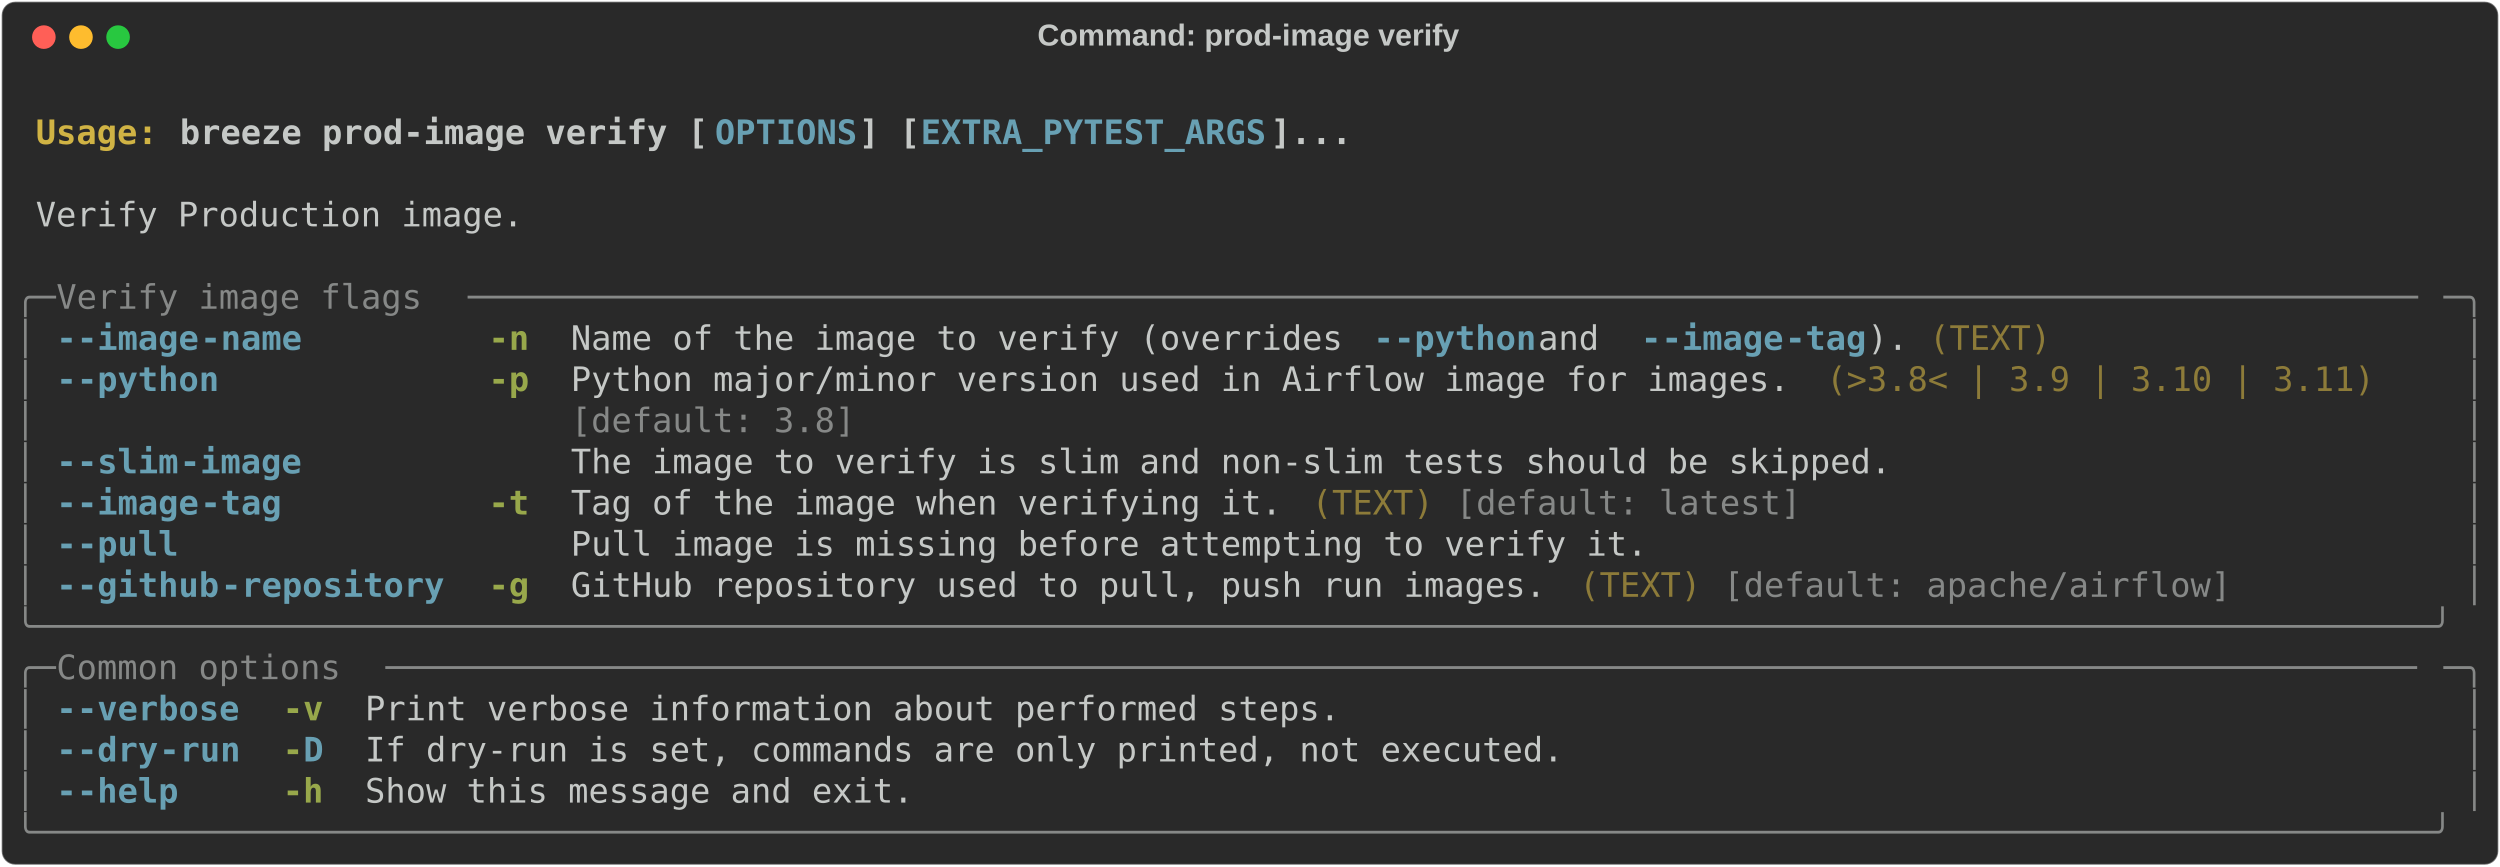
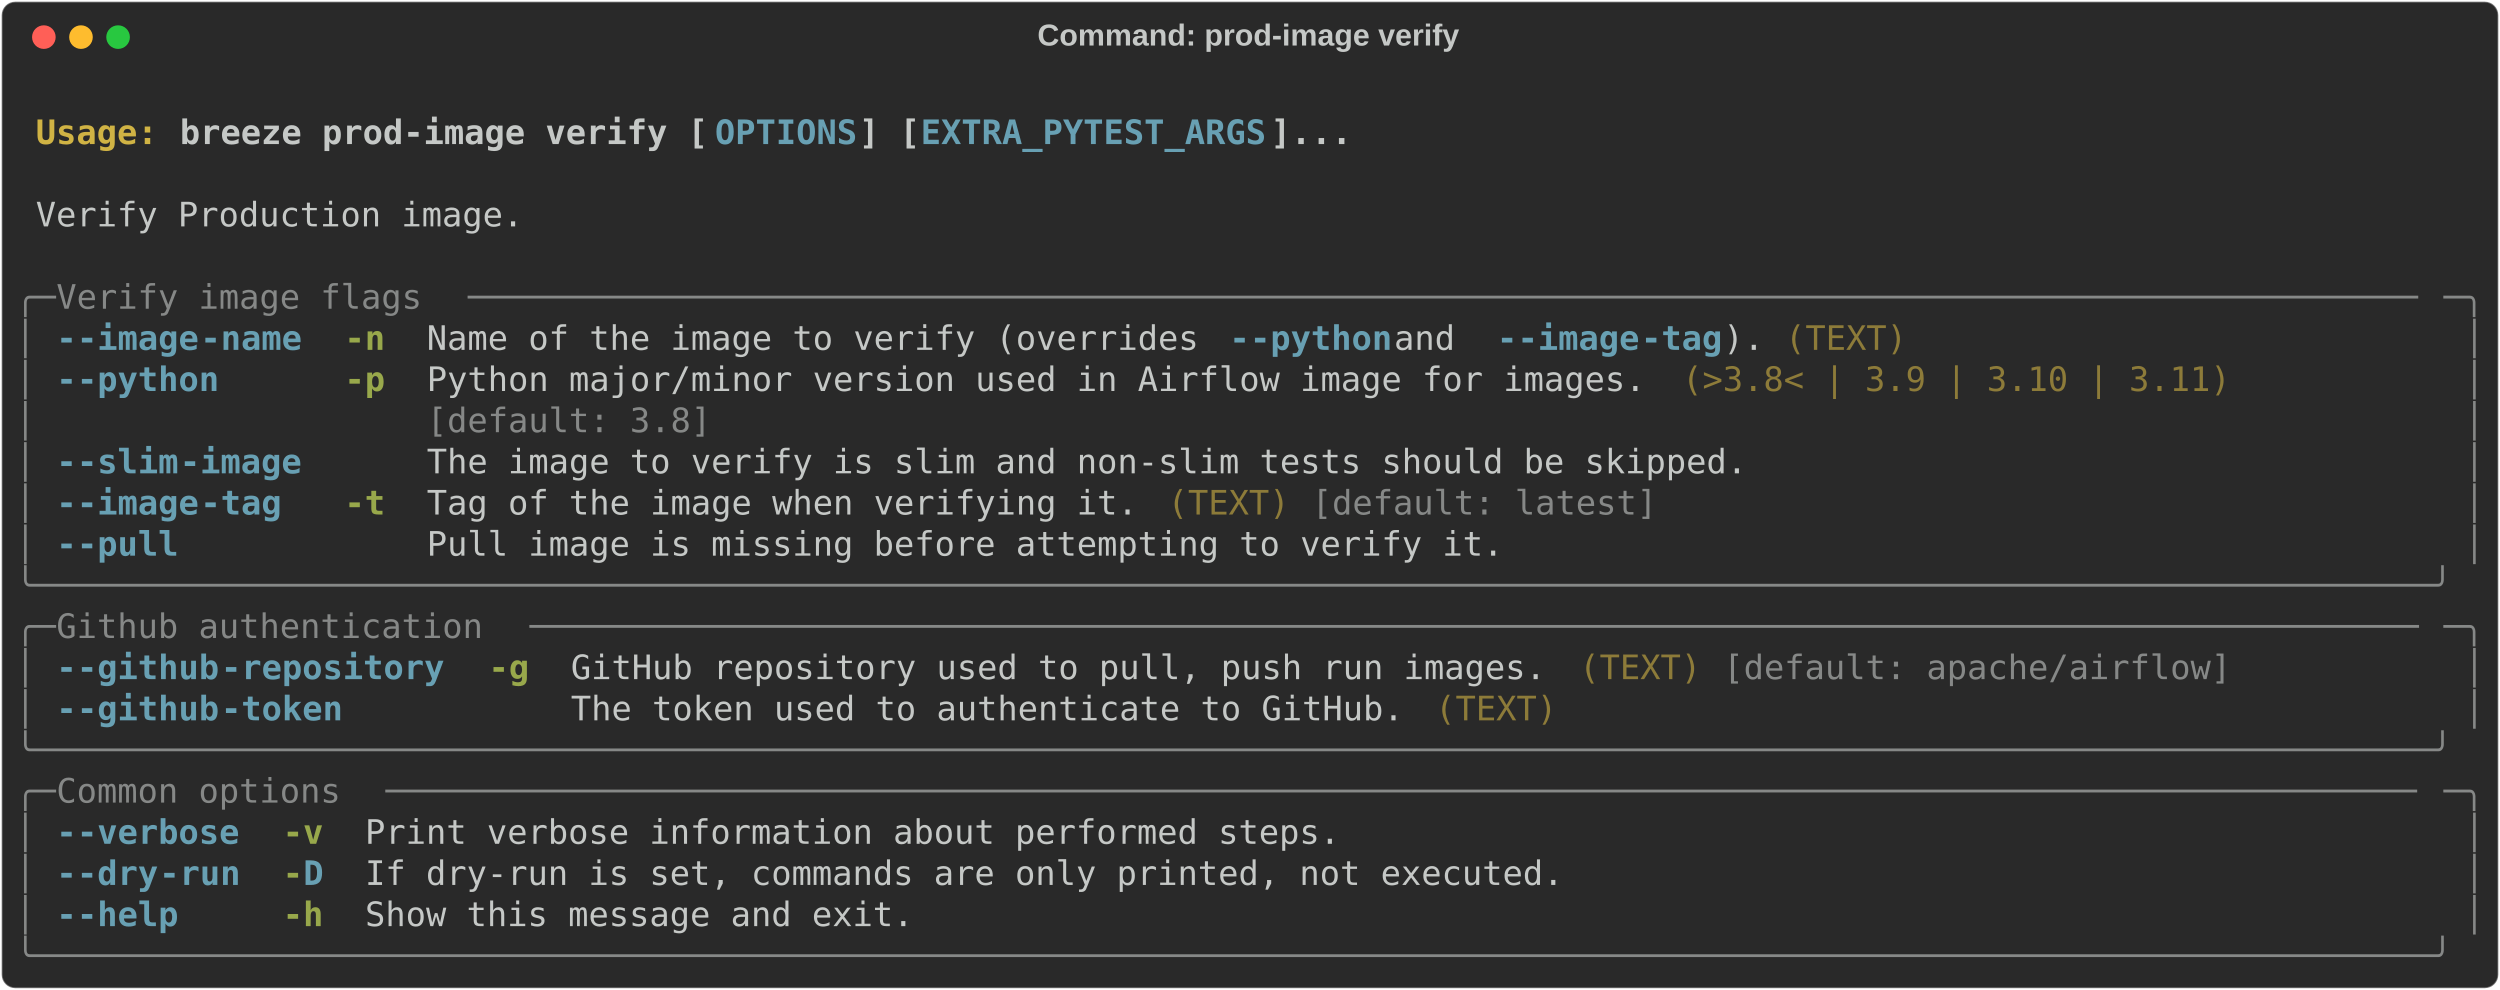
- <svg xmlns="http://www.w3.org/2000/svg" class="rich-terminal" viewBox="0 0 1482 513.6">
+ <svg xmlns="http://www.w3.org/2000/svg" class="rich-terminal" viewBox="0 0 1482 586.8">
  <style>

    @font-face {
        font-family: "Fira Code";
        src: local("FiraCode-Regular"),
                url("https://cdnjs.cloudflare.com/ajax/libs/firacode/6.2.0/woff2/FiraCode-Regular.woff2") format("woff2"),
                url("https://cdnjs.cloudflare.com/ajax/libs/firacode/6.2.0/woff/FiraCode-Regular.woff") format("woff");
        font-style: normal;
        font-weight: 400;
    }
    @font-face {
        font-family: "Fira Code";
        src: local("FiraCode-Bold"),
                url("https://cdnjs.cloudflare.com/ajax/libs/firacode/6.2.0/woff2/FiraCode-Bold.woff2") format("woff2"),
                url("https://cdnjs.cloudflare.com/ajax/libs/firacode/6.2.0/woff/FiraCode-Bold.woff") format("woff");
        font-style: bold;
        font-weight: 700;
    }

    .breeze-prod-image-verify-matrix {
        font-family: Fira Code, monospace;
        font-size: 20px;
        line-height: 24.4px;
        font-variant-east-asian: full-width;
    }

    .breeze-prod-image-verify-title {
        font-size: 18px;
        font-weight: bold;
        font-family: arial;
    }

    .breeze-prod-image-verify-r1 { fill: #c5c8c6;font-weight: bold }
.breeze-prod-image-verify-r2 { fill: #c5c8c6 }
.breeze-prod-image-verify-r3 { fill: #d0b344;font-weight: bold }
.breeze-prod-image-verify-r4 { fill: #68a0b3;font-weight: bold }
.breeze-prod-image-verify-r5 { fill: #868887 }
.breeze-prod-image-verify-r6 { fill: #98a84b;font-weight: bold }
.breeze-prod-image-verify-r7 { fill: #8d7b39 }
    </style>
  <defs>
    <clipPath id="breeze-prod-image-verify-clip-terminal">
-       <rect x="0" y="0" width="1463.0" height="462.6" />
+       <rect x="0" y="0" width="1463.0" height="535.8" />
    </clipPath>
    <clipPath id="breeze-prod-image-verify-line-0">
      <rect x="0" y="1.5" width="1464" height="24.65" />
    </clipPath>
    <clipPath id="breeze-prod-image-verify-line-1">
      <rect x="0" y="25.9" width="1464" height="24.65" />
    </clipPath>
    <clipPath id="breeze-prod-image-verify-line-2">
      <rect x="0" y="50.3" width="1464" height="24.65" />
    </clipPath>
    <clipPath id="breeze-prod-image-verify-line-3">
      <rect x="0" y="74.7" width="1464" height="24.65" />
    </clipPath>
    <clipPath id="breeze-prod-image-verify-line-4">
      <rect x="0" y="99.1" width="1464" height="24.65" />
    </clipPath>
    <clipPath id="breeze-prod-image-verify-line-5">
      <rect x="0" y="123.5" width="1464" height="24.65" />
    </clipPath>
    <clipPath id="breeze-prod-image-verify-line-6">
      <rect x="0" y="147.9" width="1464" height="24.65" />
    </clipPath>
    <clipPath id="breeze-prod-image-verify-line-7">
      <rect x="0" y="172.3" width="1464" height="24.65" />
    </clipPath>
    <clipPath id="breeze-prod-image-verify-line-8">
      <rect x="0" y="196.7" width="1464" height="24.65" />
    </clipPath>
    <clipPath id="breeze-prod-image-verify-line-9">
      <rect x="0" y="221.1" width="1464" height="24.65" />
    </clipPath>
    <clipPath id="breeze-prod-image-verify-line-10">
      <rect x="0" y="245.5" width="1464" height="24.65" />
    </clipPath>
    <clipPath id="breeze-prod-image-verify-line-11">
      <rect x="0" y="269.9" width="1464" height="24.65" />
    </clipPath>
    <clipPath id="breeze-prod-image-verify-line-12">
      <rect x="0" y="294.3" width="1464" height="24.65" />
    </clipPath>
    <clipPath id="breeze-prod-image-verify-line-13">
      <rect x="0" y="318.7" width="1464" height="24.65" />
    </clipPath>
    <clipPath id="breeze-prod-image-verify-line-14">
      <rect x="0" y="343.1" width="1464" height="24.65" />
    </clipPath>
    <clipPath id="breeze-prod-image-verify-line-15">
      <rect x="0" y="367.5" width="1464" height="24.65" />
    </clipPath>
    <clipPath id="breeze-prod-image-verify-line-16">
      <rect x="0" y="391.9" width="1464" height="24.65" />
    </clipPath>
    <clipPath id="breeze-prod-image-verify-line-17">
      <rect x="0" y="416.3" width="1464" height="24.65" />
    </clipPath>
+     <clipPath id="breeze-prod-image-verify-line-18">
+       <rect x="0" y="440.7" width="1464" height="24.65" />
+     </clipPath>
+     <clipPath id="breeze-prod-image-verify-line-19">
+       <rect x="0" y="465.1" width="1464" height="24.65" />
+     </clipPath>
+     <clipPath id="breeze-prod-image-verify-line-20">
+       <rect x="0" y="489.5" width="1464" height="24.65" />
+     </clipPath>
  </defs>
-   <rect fill="#292929" stroke="rgba(255,255,255,0.35)" stroke-width="1" x="1" y="1" width="1480" height="511.6" rx="8" />
+   <rect fill="#292929" stroke="rgba(255,255,255,0.35)" stroke-width="1" x="1" y="1" width="1480" height="584.8" rx="8" />
  <text class="breeze-prod-image-verify-title" fill="#c5c8c6" text-anchor="middle" x="740" y="27">Command: prod-image verify</text>
  <g transform="translate(26,22)">
    <circle cx="0" cy="0" r="7" fill="#ff5f57" />
    <circle cx="22" cy="0" r="7" fill="#febc2e" />
    <circle cx="44" cy="0" r="7" fill="#28c840" />
  </g>
  <g transform="translate(9, 41)" clip-path="url(#breeze-prod-image-verify-clip-terminal)">
    <g class="breeze-prod-image-verify-matrix">
      <text class="breeze-prod-image-verify-r2" x="1464" y="20" textLength="12.2" clip-path="url(#breeze-prod-image-verify-line-0)">
</text>
      <text class="breeze-prod-image-verify-r3" x="12.2" y="44.4" textLength="85.4" clip-path="url(#breeze-prod-image-verify-line-1)">Usage: </text>
      <text class="breeze-prod-image-verify-r1" x="97.6" y="44.4" textLength="317.2" clip-path="url(#breeze-prod-image-verify-line-1)">breeze prod-image verify [</text>
      <text class="breeze-prod-image-verify-r4" x="414.8" y="44.4" textLength="85.4" clip-path="url(#breeze-prod-image-verify-line-1)">OPTIONS</text>
      <text class="breeze-prod-image-verify-r1" x="500.2" y="44.4" textLength="36.6" clip-path="url(#breeze-prod-image-verify-line-1)">] [</text>
      <text class="breeze-prod-image-verify-r4" x="536.8" y="44.4" textLength="207.4" clip-path="url(#breeze-prod-image-verify-line-1)">EXTRA_PYTEST_ARGS</text>
      <text class="breeze-prod-image-verify-r1" x="744.2" y="44.4" textLength="48.8" clip-path="url(#breeze-prod-image-verify-line-1)">]...</text>
      <text class="breeze-prod-image-verify-r2" x="1464" y="44.4" textLength="12.2" clip-path="url(#breeze-prod-image-verify-line-1)">
</text>
      <text class="breeze-prod-image-verify-r2" x="1464" y="68.8" textLength="12.2" clip-path="url(#breeze-prod-image-verify-line-2)">
</text>
      <text class="breeze-prod-image-verify-r2" x="12.2" y="93.2" textLength="292.8" clip-path="url(#breeze-prod-image-verify-line-3)">Verify Production image.</text>
      <text class="breeze-prod-image-verify-r2" x="1464" y="93.2" textLength="12.2" clip-path="url(#breeze-prod-image-verify-line-3)">
</text>
      <text class="breeze-prod-image-verify-r2" x="1464" y="117.6" textLength="12.2" clip-path="url(#breeze-prod-image-verify-line-4)">
</text>
      <text class="breeze-prod-image-verify-r5" x="0" y="142" textLength="24.4" clip-path="url(#breeze-prod-image-verify-line-5)">╭─</text>
      <text class="breeze-prod-image-verify-r5" x="24.4" y="142" textLength="244" clip-path="url(#breeze-prod-image-verify-line-5)"> Verify image flags </text>
      <text class="breeze-prod-image-verify-r5" x="268.4" y="142" textLength="1171.2" clip-path="url(#breeze-prod-image-verify-line-5)">────────────────────────────────────────────────────────────────────────────────────────────────</text>
      <text class="breeze-prod-image-verify-r5" x="1439.6" y="142" textLength="24.4" clip-path="url(#breeze-prod-image-verify-line-5)">─╮</text>
      <text class="breeze-prod-image-verify-r2" x="1464" y="142" textLength="12.2" clip-path="url(#breeze-prod-image-verify-line-5)">
</text>
      <text class="breeze-prod-image-verify-r5" x="0" y="166.4" textLength="12.2" clip-path="url(#breeze-prod-image-verify-line-6)">│</text>
      <text class="breeze-prod-image-verify-r4" x="24.4" y="166.4" textLength="12.2" clip-path="url(#breeze-prod-image-verify-line-6)">-</text>
      <text class="breeze-prod-image-verify-r4" x="36.6" y="166.4" textLength="73.2" clip-path="url(#breeze-prod-image-verify-line-6)">-image</text>
      <text class="breeze-prod-image-verify-r4" x="109.8" y="166.4" textLength="61" clip-path="url(#breeze-prod-image-verify-line-6)">-name</text>
-       <text class="breeze-prod-image-verify-r6" x="280.6" y="166.4" textLength="24.4" clip-path="url(#breeze-prod-image-verify-line-6)">-n</text>
-       <text class="breeze-prod-image-verify-r2" x="329.4" y="166.4" textLength="475.8" clip-path="url(#breeze-prod-image-verify-line-6)">Name of the image to verify (overrides </text>
-       <text class="breeze-prod-image-verify-r4" x="805.2" y="166.4" textLength="12.2" clip-path="url(#breeze-prod-image-verify-line-6)">-</text>
-       <text class="breeze-prod-image-verify-r4" x="817.4" y="166.4" textLength="85.4" clip-path="url(#breeze-prod-image-verify-line-6)">-python</text>
-       <text class="breeze-prod-image-verify-r2" x="902.8" y="166.4" textLength="61" clip-path="url(#breeze-prod-image-verify-line-6)"> and </text>
-       <text class="breeze-prod-image-verify-r4" x="963.8" y="166.4" textLength="12.2" clip-path="url(#breeze-prod-image-verify-line-6)">-</text>
-       <text class="breeze-prod-image-verify-r4" x="976" y="166.4" textLength="73.2" clip-path="url(#breeze-prod-image-verify-line-6)">-image</text>
-       <text class="breeze-prod-image-verify-r4" x="1049.2" y="166.4" textLength="48.8" clip-path="url(#breeze-prod-image-verify-line-6)">-tag</text>
-       <text class="breeze-prod-image-verify-r2" x="1098" y="166.4" textLength="24.4" clip-path="url(#breeze-prod-image-verify-line-6)">).</text>
-       <text class="breeze-prod-image-verify-r7" x="1134.6" y="166.4" textLength="73.2" clip-path="url(#breeze-prod-image-verify-line-6)">(TEXT)</text>
+       <text class="breeze-prod-image-verify-r6" x="195.2" y="166.4" textLength="24.4" clip-path="url(#breeze-prod-image-verify-line-6)">-n</text>
+       <text class="breeze-prod-image-verify-r2" x="244" y="166.4" textLength="475.8" clip-path="url(#breeze-prod-image-verify-line-6)">Name of the image to verify (overrides </text>
+       <text class="breeze-prod-image-verify-r4" x="719.8" y="166.4" textLength="12.2" clip-path="url(#breeze-prod-image-verify-line-6)">-</text>
+       <text class="breeze-prod-image-verify-r4" x="732" y="166.4" textLength="85.4" clip-path="url(#breeze-prod-image-verify-line-6)">-python</text>
+       <text class="breeze-prod-image-verify-r2" x="817.4" y="166.4" textLength="61" clip-path="url(#breeze-prod-image-verify-line-6)"> and </text>
+       <text class="breeze-prod-image-verify-r4" x="878.4" y="166.4" textLength="12.2" clip-path="url(#breeze-prod-image-verify-line-6)">-</text>
+       <text class="breeze-prod-image-verify-r4" x="890.6" y="166.4" textLength="73.2" clip-path="url(#breeze-prod-image-verify-line-6)">-image</text>
+       <text class="breeze-prod-image-verify-r4" x="963.8" y="166.4" textLength="48.8" clip-path="url(#breeze-prod-image-verify-line-6)">-tag</text>
+       <text class="breeze-prod-image-verify-r2" x="1012.6" y="166.4" textLength="24.4" clip-path="url(#breeze-prod-image-verify-line-6)">).</text>
+       <text class="breeze-prod-image-verify-r7" x="1049.2" y="166.4" textLength="73.2" clip-path="url(#breeze-prod-image-verify-line-6)">(TEXT)</text>
      <text class="breeze-prod-image-verify-r5" x="1451.8" y="166.4" textLength="12.2" clip-path="url(#breeze-prod-image-verify-line-6)">│</text>
      <text class="breeze-prod-image-verify-r2" x="1464" y="166.4" textLength="12.2" clip-path="url(#breeze-prod-image-verify-line-6)">
</text>
      <text class="breeze-prod-image-verify-r5" x="0" y="190.8" textLength="12.2" clip-path="url(#breeze-prod-image-verify-line-7)">│</text>
      <text class="breeze-prod-image-verify-r4" x="24.4" y="190.8" textLength="12.2" clip-path="url(#breeze-prod-image-verify-line-7)">-</text>
      <text class="breeze-prod-image-verify-r4" x="36.6" y="190.8" textLength="85.4" clip-path="url(#breeze-prod-image-verify-line-7)">-python</text>
-       <text class="breeze-prod-image-verify-r6" x="280.6" y="190.8" textLength="24.4" clip-path="url(#breeze-prod-image-verify-line-7)">-p</text>
-       <text class="breeze-prod-image-verify-r2" x="329.4" y="190.8" textLength="732" clip-path="url(#breeze-prod-image-verify-line-7)">Python major/minor version used in Airflow image for images.</text>
-       <text class="breeze-prod-image-verify-r7" x="1073.6" y="190.8" textLength="329.4" clip-path="url(#breeze-prod-image-verify-line-7)">(&gt;3.8&lt; | 3.9 | 3.10 | 3.11)</text>
+       <text class="breeze-prod-image-verify-r6" x="195.2" y="190.8" textLength="24.4" clip-path="url(#breeze-prod-image-verify-line-7)">-p</text>
+       <text class="breeze-prod-image-verify-r2" x="244" y="190.8" textLength="732" clip-path="url(#breeze-prod-image-verify-line-7)">Python major/minor version used in Airflow image for images.</text>
+       <text class="breeze-prod-image-verify-r7" x="988.2" y="190.8" textLength="329.4" clip-path="url(#breeze-prod-image-verify-line-7)">(&gt;3.8&lt; | 3.9 | 3.10 | 3.11)</text>
      <text class="breeze-prod-image-verify-r5" x="1451.8" y="190.8" textLength="12.2" clip-path="url(#breeze-prod-image-verify-line-7)">│</text>
      <text class="breeze-prod-image-verify-r2" x="1464" y="190.8" textLength="12.2" clip-path="url(#breeze-prod-image-verify-line-7)">
</text>
      <text class="breeze-prod-image-verify-r5" x="0" y="215.2" textLength="12.2" clip-path="url(#breeze-prod-image-verify-line-8)">│</text>
-       <text class="breeze-prod-image-verify-r5" x="329.4" y="215.2" textLength="732" clip-path="url(#breeze-prod-image-verify-line-8)">[default: 3.8]                                              </text>
+       <text class="breeze-prod-image-verify-r5" x="244" y="215.2" textLength="732" clip-path="url(#breeze-prod-image-verify-line-8)">[default: 3.8]                                              </text>
      <text class="breeze-prod-image-verify-r5" x="1451.8" y="215.2" textLength="12.2" clip-path="url(#breeze-prod-image-verify-line-8)">│</text>
      <text class="breeze-prod-image-verify-r2" x="1464" y="215.2" textLength="12.2" clip-path="url(#breeze-prod-image-verify-line-8)">
</text>
      <text class="breeze-prod-image-verify-r5" x="0" y="239.6" textLength="12.2" clip-path="url(#breeze-prod-image-verify-line-9)">│</text>
      <text class="breeze-prod-image-verify-r4" x="24.4" y="239.6" textLength="12.2" clip-path="url(#breeze-prod-image-verify-line-9)">-</text>
      <text class="breeze-prod-image-verify-r4" x="36.6" y="239.6" textLength="61" clip-path="url(#breeze-prod-image-verify-line-9)">-slim</text>
      <text class="breeze-prod-image-verify-r4" x="97.6" y="239.6" textLength="73.2" clip-path="url(#breeze-prod-image-verify-line-9)">-image</text>
-       <text class="breeze-prod-image-verify-r2" x="329.4" y="239.6" textLength="793" clip-path="url(#breeze-prod-image-verify-line-9)">The image to verify is slim and non-slim tests should be skipped.</text>
+       <text class="breeze-prod-image-verify-r2" x="244" y="239.6" textLength="793" clip-path="url(#breeze-prod-image-verify-line-9)">The image to verify is slim and non-slim tests should be skipped.</text>
      <text class="breeze-prod-image-verify-r5" x="1451.8" y="239.6" textLength="12.2" clip-path="url(#breeze-prod-image-verify-line-9)">│</text>
      <text class="breeze-prod-image-verify-r2" x="1464" y="239.6" textLength="12.2" clip-path="url(#breeze-prod-image-verify-line-9)">
</text>
      <text class="breeze-prod-image-verify-r5" x="0" y="264" textLength="12.2" clip-path="url(#breeze-prod-image-verify-line-10)">│</text>
      <text class="breeze-prod-image-verify-r4" x="24.4" y="264" textLength="12.2" clip-path="url(#breeze-prod-image-verify-line-10)">-</text>
      <text class="breeze-prod-image-verify-r4" x="36.6" y="264" textLength="73.2" clip-path="url(#breeze-prod-image-verify-line-10)">-image</text>
      <text class="breeze-prod-image-verify-r4" x="109.8" y="264" textLength="48.8" clip-path="url(#breeze-prod-image-verify-line-10)">-tag</text>
-       <text class="breeze-prod-image-verify-r6" x="280.6" y="264" textLength="24.4" clip-path="url(#breeze-prod-image-verify-line-10)">-t</text>
-       <text class="breeze-prod-image-verify-r2" x="329.4" y="264" textLength="427" clip-path="url(#breeze-prod-image-verify-line-10)">Tag of the image when verifying it.</text>
-       <text class="breeze-prod-image-verify-r7" x="768.6" y="264" textLength="73.2" clip-path="url(#breeze-prod-image-verify-line-10)">(TEXT)</text>
-       <text class="breeze-prod-image-verify-r5" x="854" y="264" textLength="207.4" clip-path="url(#breeze-prod-image-verify-line-10)">[default: latest]</text>
+       <text class="breeze-prod-image-verify-r6" x="195.2" y="264" textLength="24.4" clip-path="url(#breeze-prod-image-verify-line-10)">-t</text>
+       <text class="breeze-prod-image-verify-r2" x="244" y="264" textLength="427" clip-path="url(#breeze-prod-image-verify-line-10)">Tag of the image when verifying it.</text>
+       <text class="breeze-prod-image-verify-r7" x="683.2" y="264" textLength="73.2" clip-path="url(#breeze-prod-image-verify-line-10)">(TEXT)</text>
+       <text class="breeze-prod-image-verify-r5" x="768.6" y="264" textLength="207.4" clip-path="url(#breeze-prod-image-verify-line-10)">[default: latest]</text>
      <text class="breeze-prod-image-verify-r5" x="1451.8" y="264" textLength="12.2" clip-path="url(#breeze-prod-image-verify-line-10)">│</text>
      <text class="breeze-prod-image-verify-r2" x="1464" y="264" textLength="12.2" clip-path="url(#breeze-prod-image-verify-line-10)">
</text>
      <text class="breeze-prod-image-verify-r5" x="0" y="288.4" textLength="12.2" clip-path="url(#breeze-prod-image-verify-line-11)">│</text>
      <text class="breeze-prod-image-verify-r4" x="24.4" y="288.4" textLength="12.2" clip-path="url(#breeze-prod-image-verify-line-11)">-</text>
      <text class="breeze-prod-image-verify-r4" x="36.6" y="288.4" textLength="61" clip-path="url(#breeze-prod-image-verify-line-11)">-pull</text>
-       <text class="breeze-prod-image-verify-r2" x="329.4" y="288.4" textLength="646.6" clip-path="url(#breeze-prod-image-verify-line-11)">Pull image is missing before attempting to verify it.</text>
+       <text class="breeze-prod-image-verify-r2" x="244" y="288.4" textLength="646.6" clip-path="url(#breeze-prod-image-verify-line-11)">Pull image is missing before attempting to verify it.</text>
      <text class="breeze-prod-image-verify-r5" x="1451.8" y="288.4" textLength="12.2" clip-path="url(#breeze-prod-image-verify-line-11)">│</text>
      <text class="breeze-prod-image-verify-r2" x="1464" y="288.4" textLength="12.2" clip-path="url(#breeze-prod-image-verify-line-11)">
</text>
-       <text class="breeze-prod-image-verify-r5" x="0" y="312.8" textLength="12.2" clip-path="url(#breeze-prod-image-verify-line-12)">│</text>
-       <text class="breeze-prod-image-verify-r4" x="24.4" y="312.8" textLength="12.2" clip-path="url(#breeze-prod-image-verify-line-12)">-</text>
-       <text class="breeze-prod-image-verify-r4" x="36.6" y="312.8" textLength="85.4" clip-path="url(#breeze-prod-image-verify-line-12)">-github</text>
-       <text class="breeze-prod-image-verify-r4" x="122" y="312.8" textLength="134.2" clip-path="url(#breeze-prod-image-verify-line-12)">-repository</text>
-       <text class="breeze-prod-image-verify-r6" x="280.6" y="312.8" textLength="24.4" clip-path="url(#breeze-prod-image-verify-line-12)">-g</text>
-       <text class="breeze-prod-image-verify-r2" x="329.4" y="312.8" textLength="585.6" clip-path="url(#breeze-prod-image-verify-line-12)">GitHub repository used to pull, push run images.</text>
-       <text class="breeze-prod-image-verify-r7" x="927.2" y="312.8" textLength="73.2" clip-path="url(#breeze-prod-image-verify-line-12)">(TEXT)</text>
-       <text class="breeze-prod-image-verify-r5" x="1012.6" y="312.8" textLength="305" clip-path="url(#breeze-prod-image-verify-line-12)">[default: apache/airflow]</text>
-       <text class="breeze-prod-image-verify-r5" x="1451.8" y="312.8" textLength="12.2" clip-path="url(#breeze-prod-image-verify-line-12)">│</text>
+       <text class="breeze-prod-image-verify-r5" x="0" y="312.8" textLength="1464" clip-path="url(#breeze-prod-image-verify-line-12)">╰──────────────────────────────────────────────────────────────────────────────────────────────────────────────────────╯</text>
      <text class="breeze-prod-image-verify-r2" x="1464" y="312.8" textLength="12.2" clip-path="url(#breeze-prod-image-verify-line-12)">
</text>
-       <text class="breeze-prod-image-verify-r5" x="0" y="337.2" textLength="1464" clip-path="url(#breeze-prod-image-verify-line-13)">╰──────────────────────────────────────────────────────────────────────────────────────────────────────────────────────╯</text>
+       <text class="breeze-prod-image-verify-r5" x="0" y="337.2" textLength="24.4" clip-path="url(#breeze-prod-image-verify-line-13)">╭─</text>
+       <text class="breeze-prod-image-verify-r5" x="24.4" y="337.2" textLength="280.6" clip-path="url(#breeze-prod-image-verify-line-13)"> Github authentication </text>
+       <text class="breeze-prod-image-verify-r5" x="305" y="337.2" textLength="1134.6" clip-path="url(#breeze-prod-image-verify-line-13)">─────────────────────────────────────────────────────────────────────────────────────────────</text>
+       <text class="breeze-prod-image-verify-r5" x="1439.6" y="337.2" textLength="24.4" clip-path="url(#breeze-prod-image-verify-line-13)">─╮</text>
      <text class="breeze-prod-image-verify-r2" x="1464" y="337.2" textLength="12.2" clip-path="url(#breeze-prod-image-verify-line-13)">
</text>
-       <text class="breeze-prod-image-verify-r5" x="0" y="361.6" textLength="24.4" clip-path="url(#breeze-prod-image-verify-line-14)">╭─</text>
-       <text class="breeze-prod-image-verify-r5" x="24.4" y="361.6" textLength="195.2" clip-path="url(#breeze-prod-image-verify-line-14)"> Common options </text>
-       <text class="breeze-prod-image-verify-r5" x="219.6" y="361.6" textLength="1220" clip-path="url(#breeze-prod-image-verify-line-14)">────────────────────────────────────────────────────────────────────────────────────────────────────</text>
-       <text class="breeze-prod-image-verify-r5" x="1439.6" y="361.6" textLength="24.4" clip-path="url(#breeze-prod-image-verify-line-14)">─╮</text>
+       <text class="breeze-prod-image-verify-r5" x="0" y="361.6" textLength="12.2" clip-path="url(#breeze-prod-image-verify-line-14)">│</text>
+       <text class="breeze-prod-image-verify-r4" x="24.4" y="361.6" textLength="12.2" clip-path="url(#breeze-prod-image-verify-line-14)">-</text>
+       <text class="breeze-prod-image-verify-r4" x="36.6" y="361.6" textLength="85.4" clip-path="url(#breeze-prod-image-verify-line-14)">-github</text>
+       <text class="breeze-prod-image-verify-r4" x="122" y="361.6" textLength="134.2" clip-path="url(#breeze-prod-image-verify-line-14)">-repository</text>
+       <text class="breeze-prod-image-verify-r6" x="280.6" y="361.6" textLength="24.4" clip-path="url(#breeze-prod-image-verify-line-14)">-g</text>
+       <text class="breeze-prod-image-verify-r2" x="329.4" y="361.6" textLength="585.6" clip-path="url(#breeze-prod-image-verify-line-14)">GitHub repository used to pull, push run images.</text>
+       <text class="breeze-prod-image-verify-r7" x="927.2" y="361.6" textLength="73.2" clip-path="url(#breeze-prod-image-verify-line-14)">(TEXT)</text>
+       <text class="breeze-prod-image-verify-r5" x="1012.6" y="361.6" textLength="305" clip-path="url(#breeze-prod-image-verify-line-14)">[default: apache/airflow]</text>
+       <text class="breeze-prod-image-verify-r5" x="1451.8" y="361.6" textLength="12.2" clip-path="url(#breeze-prod-image-verify-line-14)">│</text>
      <text class="breeze-prod-image-verify-r2" x="1464" y="361.6" textLength="12.2" clip-path="url(#breeze-prod-image-verify-line-14)">
</text>
      <text class="breeze-prod-image-verify-r5" x="0" y="386" textLength="12.2" clip-path="url(#breeze-prod-image-verify-line-15)">│</text>
      <text class="breeze-prod-image-verify-r4" x="24.4" y="386" textLength="12.2" clip-path="url(#breeze-prod-image-verify-line-15)">-</text>
-       <text class="breeze-prod-image-verify-r4" x="36.6" y="386" textLength="97.6" clip-path="url(#breeze-prod-image-verify-line-15)">-verbose</text>
-       <text class="breeze-prod-image-verify-r6" x="158.6" y="386" textLength="24.4" clip-path="url(#breeze-prod-image-verify-line-15)">-v</text>
-       <text class="breeze-prod-image-verify-r2" x="207.4" y="386" textLength="585.6" clip-path="url(#breeze-prod-image-verify-line-15)">Print verbose information about performed steps.</text>
+       <text class="breeze-prod-image-verify-r4" x="36.6" y="386" textLength="85.4" clip-path="url(#breeze-prod-image-verify-line-15)">-github</text>
+       <text class="breeze-prod-image-verify-r4" x="122" y="386" textLength="73.2" clip-path="url(#breeze-prod-image-verify-line-15)">-token</text>
+       <text class="breeze-prod-image-verify-r2" x="329.4" y="386" textLength="500.2" clip-path="url(#breeze-prod-image-verify-line-15)">The token used to authenticate to GitHub.</text>
+       <text class="breeze-prod-image-verify-r7" x="841.8" y="386" textLength="73.2" clip-path="url(#breeze-prod-image-verify-line-15)">(TEXT)</text>
      <text class="breeze-prod-image-verify-r5" x="1451.8" y="386" textLength="12.2" clip-path="url(#breeze-prod-image-verify-line-15)">│</text>
      <text class="breeze-prod-image-verify-r2" x="1464" y="386" textLength="12.2" clip-path="url(#breeze-prod-image-verify-line-15)">
</text>
-       <text class="breeze-prod-image-verify-r5" x="0" y="410.4" textLength="12.2" clip-path="url(#breeze-prod-image-verify-line-16)">│</text>
-       <text class="breeze-prod-image-verify-r4" x="24.4" y="410.4" textLength="12.2" clip-path="url(#breeze-prod-image-verify-line-16)">-</text>
-       <text class="breeze-prod-image-verify-r4" x="36.6" y="410.4" textLength="48.8" clip-path="url(#breeze-prod-image-verify-line-16)">-dry</text>
-       <text class="breeze-prod-image-verify-r4" x="85.4" y="410.4" textLength="48.8" clip-path="url(#breeze-prod-image-verify-line-16)">-run</text>
-       <text class="breeze-prod-image-verify-r6" x="158.6" y="410.4" textLength="12.2" clip-path="url(#breeze-prod-image-verify-line-16)">-</text>
-       <text class="breeze-prod-image-verify-r4" x="170.8" y="410.4" textLength="12.2" clip-path="url(#breeze-prod-image-verify-line-16)">D</text>
-       <text class="breeze-prod-image-verify-r2" x="207.4" y="410.4" textLength="719.8" clip-path="url(#breeze-prod-image-verify-line-16)">If dry-run is set, commands are only printed, not executed.</text>
-       <text class="breeze-prod-image-verify-r5" x="1451.8" y="410.4" textLength="12.2" clip-path="url(#breeze-prod-image-verify-line-16)">│</text>
+       <text class="breeze-prod-image-verify-r5" x="0" y="410.4" textLength="1464" clip-path="url(#breeze-prod-image-verify-line-16)">╰──────────────────────────────────────────────────────────────────────────────────────────────────────────────────────╯</text>
      <text class="breeze-prod-image-verify-r2" x="1464" y="410.4" textLength="12.2" clip-path="url(#breeze-prod-image-verify-line-16)">
</text>
-       <text class="breeze-prod-image-verify-r5" x="0" y="434.8" textLength="12.2" clip-path="url(#breeze-prod-image-verify-line-17)">│</text>
-       <text class="breeze-prod-image-verify-r4" x="24.4" y="434.8" textLength="12.2" clip-path="url(#breeze-prod-image-verify-line-17)">-</text>
-       <text class="breeze-prod-image-verify-r4" x="36.6" y="434.8" textLength="61" clip-path="url(#breeze-prod-image-verify-line-17)">-help</text>
-       <text class="breeze-prod-image-verify-r6" x="158.6" y="434.8" textLength="24.4" clip-path="url(#breeze-prod-image-verify-line-17)">-h</text>
-       <text class="breeze-prod-image-verify-r2" x="207.4" y="434.8" textLength="329.4" clip-path="url(#breeze-prod-image-verify-line-17)">Show this message and exit.</text>
-       <text class="breeze-prod-image-verify-r5" x="1451.8" y="434.8" textLength="12.2" clip-path="url(#breeze-prod-image-verify-line-17)">│</text>
+       <text class="breeze-prod-image-verify-r5" x="0" y="434.8" textLength="24.4" clip-path="url(#breeze-prod-image-verify-line-17)">╭─</text>
+       <text class="breeze-prod-image-verify-r5" x="24.4" y="434.8" textLength="195.2" clip-path="url(#breeze-prod-image-verify-line-17)"> Common options </text>
+       <text class="breeze-prod-image-verify-r5" x="219.6" y="434.8" textLength="1220" clip-path="url(#breeze-prod-image-verify-line-17)">────────────────────────────────────────────────────────────────────────────────────────────────────</text>
+       <text class="breeze-prod-image-verify-r5" x="1439.6" y="434.8" textLength="24.4" clip-path="url(#breeze-prod-image-verify-line-17)">─╮</text>
      <text class="breeze-prod-image-verify-r2" x="1464" y="434.8" textLength="12.2" clip-path="url(#breeze-prod-image-verify-line-17)">
</text>
-       <text class="breeze-prod-image-verify-r5" x="0" y="459.2" textLength="1464" clip-path="url(#breeze-prod-image-verify-line-18)">╰──────────────────────────────────────────────────────────────────────────────────────────────────────────────────────╯</text>
+       <text class="breeze-prod-image-verify-r5" x="0" y="459.2" textLength="12.2" clip-path="url(#breeze-prod-image-verify-line-18)">│</text>
+       <text class="breeze-prod-image-verify-r4" x="24.4" y="459.2" textLength="12.2" clip-path="url(#breeze-prod-image-verify-line-18)">-</text>
+       <text class="breeze-prod-image-verify-r4" x="36.6" y="459.2" textLength="97.6" clip-path="url(#breeze-prod-image-verify-line-18)">-verbose</text>
+       <text class="breeze-prod-image-verify-r6" x="158.6" y="459.2" textLength="24.4" clip-path="url(#breeze-prod-image-verify-line-18)">-v</text>
+       <text class="breeze-prod-image-verify-r2" x="207.4" y="459.2" textLength="585.6" clip-path="url(#breeze-prod-image-verify-line-18)">Print verbose information about performed steps.</text>
+       <text class="breeze-prod-image-verify-r5" x="1451.8" y="459.2" textLength="12.2" clip-path="url(#breeze-prod-image-verify-line-18)">│</text>
      <text class="breeze-prod-image-verify-r2" x="1464" y="459.2" textLength="12.2" clip-path="url(#breeze-prod-image-verify-line-18)">
+ </text>
+       <text class="breeze-prod-image-verify-r5" x="0" y="483.6" textLength="12.2" clip-path="url(#breeze-prod-image-verify-line-19)">│</text>
+       <text class="breeze-prod-image-verify-r4" x="24.4" y="483.6" textLength="12.2" clip-path="url(#breeze-prod-image-verify-line-19)">-</text>
+       <text class="breeze-prod-image-verify-r4" x="36.6" y="483.6" textLength="48.8" clip-path="url(#breeze-prod-image-verify-line-19)">-dry</text>
+       <text class="breeze-prod-image-verify-r4" x="85.4" y="483.6" textLength="48.8" clip-path="url(#breeze-prod-image-verify-line-19)">-run</text>
+       <text class="breeze-prod-image-verify-r6" x="158.6" y="483.6" textLength="12.2" clip-path="url(#breeze-prod-image-verify-line-19)">-</text>
+       <text class="breeze-prod-image-verify-r4" x="170.8" y="483.6" textLength="12.2" clip-path="url(#breeze-prod-image-verify-line-19)">D</text>
+       <text class="breeze-prod-image-verify-r2" x="207.4" y="483.6" textLength="719.8" clip-path="url(#breeze-prod-image-verify-line-19)">If dry-run is set, commands are only printed, not executed.</text>
+       <text class="breeze-prod-image-verify-r5" x="1451.8" y="483.6" textLength="12.2" clip-path="url(#breeze-prod-image-verify-line-19)">│</text>
+       <text class="breeze-prod-image-verify-r2" x="1464" y="483.6" textLength="12.2" clip-path="url(#breeze-prod-image-verify-line-19)">
+ </text>
+       <text class="breeze-prod-image-verify-r5" x="0" y="508" textLength="12.2" clip-path="url(#breeze-prod-image-verify-line-20)">│</text>
+       <text class="breeze-prod-image-verify-r4" x="24.4" y="508" textLength="12.2" clip-path="url(#breeze-prod-image-verify-line-20)">-</text>
+       <text class="breeze-prod-image-verify-r4" x="36.6" y="508" textLength="61" clip-path="url(#breeze-prod-image-verify-line-20)">-help</text>
+       <text class="breeze-prod-image-verify-r6" x="158.6" y="508" textLength="24.4" clip-path="url(#breeze-prod-image-verify-line-20)">-h</text>
+       <text class="breeze-prod-image-verify-r2" x="207.4" y="508" textLength="329.4" clip-path="url(#breeze-prod-image-verify-line-20)">Show this message and exit.</text>
+       <text class="breeze-prod-image-verify-r5" x="1451.8" y="508" textLength="12.2" clip-path="url(#breeze-prod-image-verify-line-20)">│</text>
+       <text class="breeze-prod-image-verify-r2" x="1464" y="508" textLength="12.2" clip-path="url(#breeze-prod-image-verify-line-20)">
+ </text>
+       <text class="breeze-prod-image-verify-r5" x="0" y="532.4" textLength="1464" clip-path="url(#breeze-prod-image-verify-line-21)">╰──────────────────────────────────────────────────────────────────────────────────────────────────────────────────────╯</text>
+       <text class="breeze-prod-image-verify-r2" x="1464" y="532.4" textLength="12.2" clip-path="url(#breeze-prod-image-verify-line-21)">
</text>
    </g>
  </g>
</svg>
